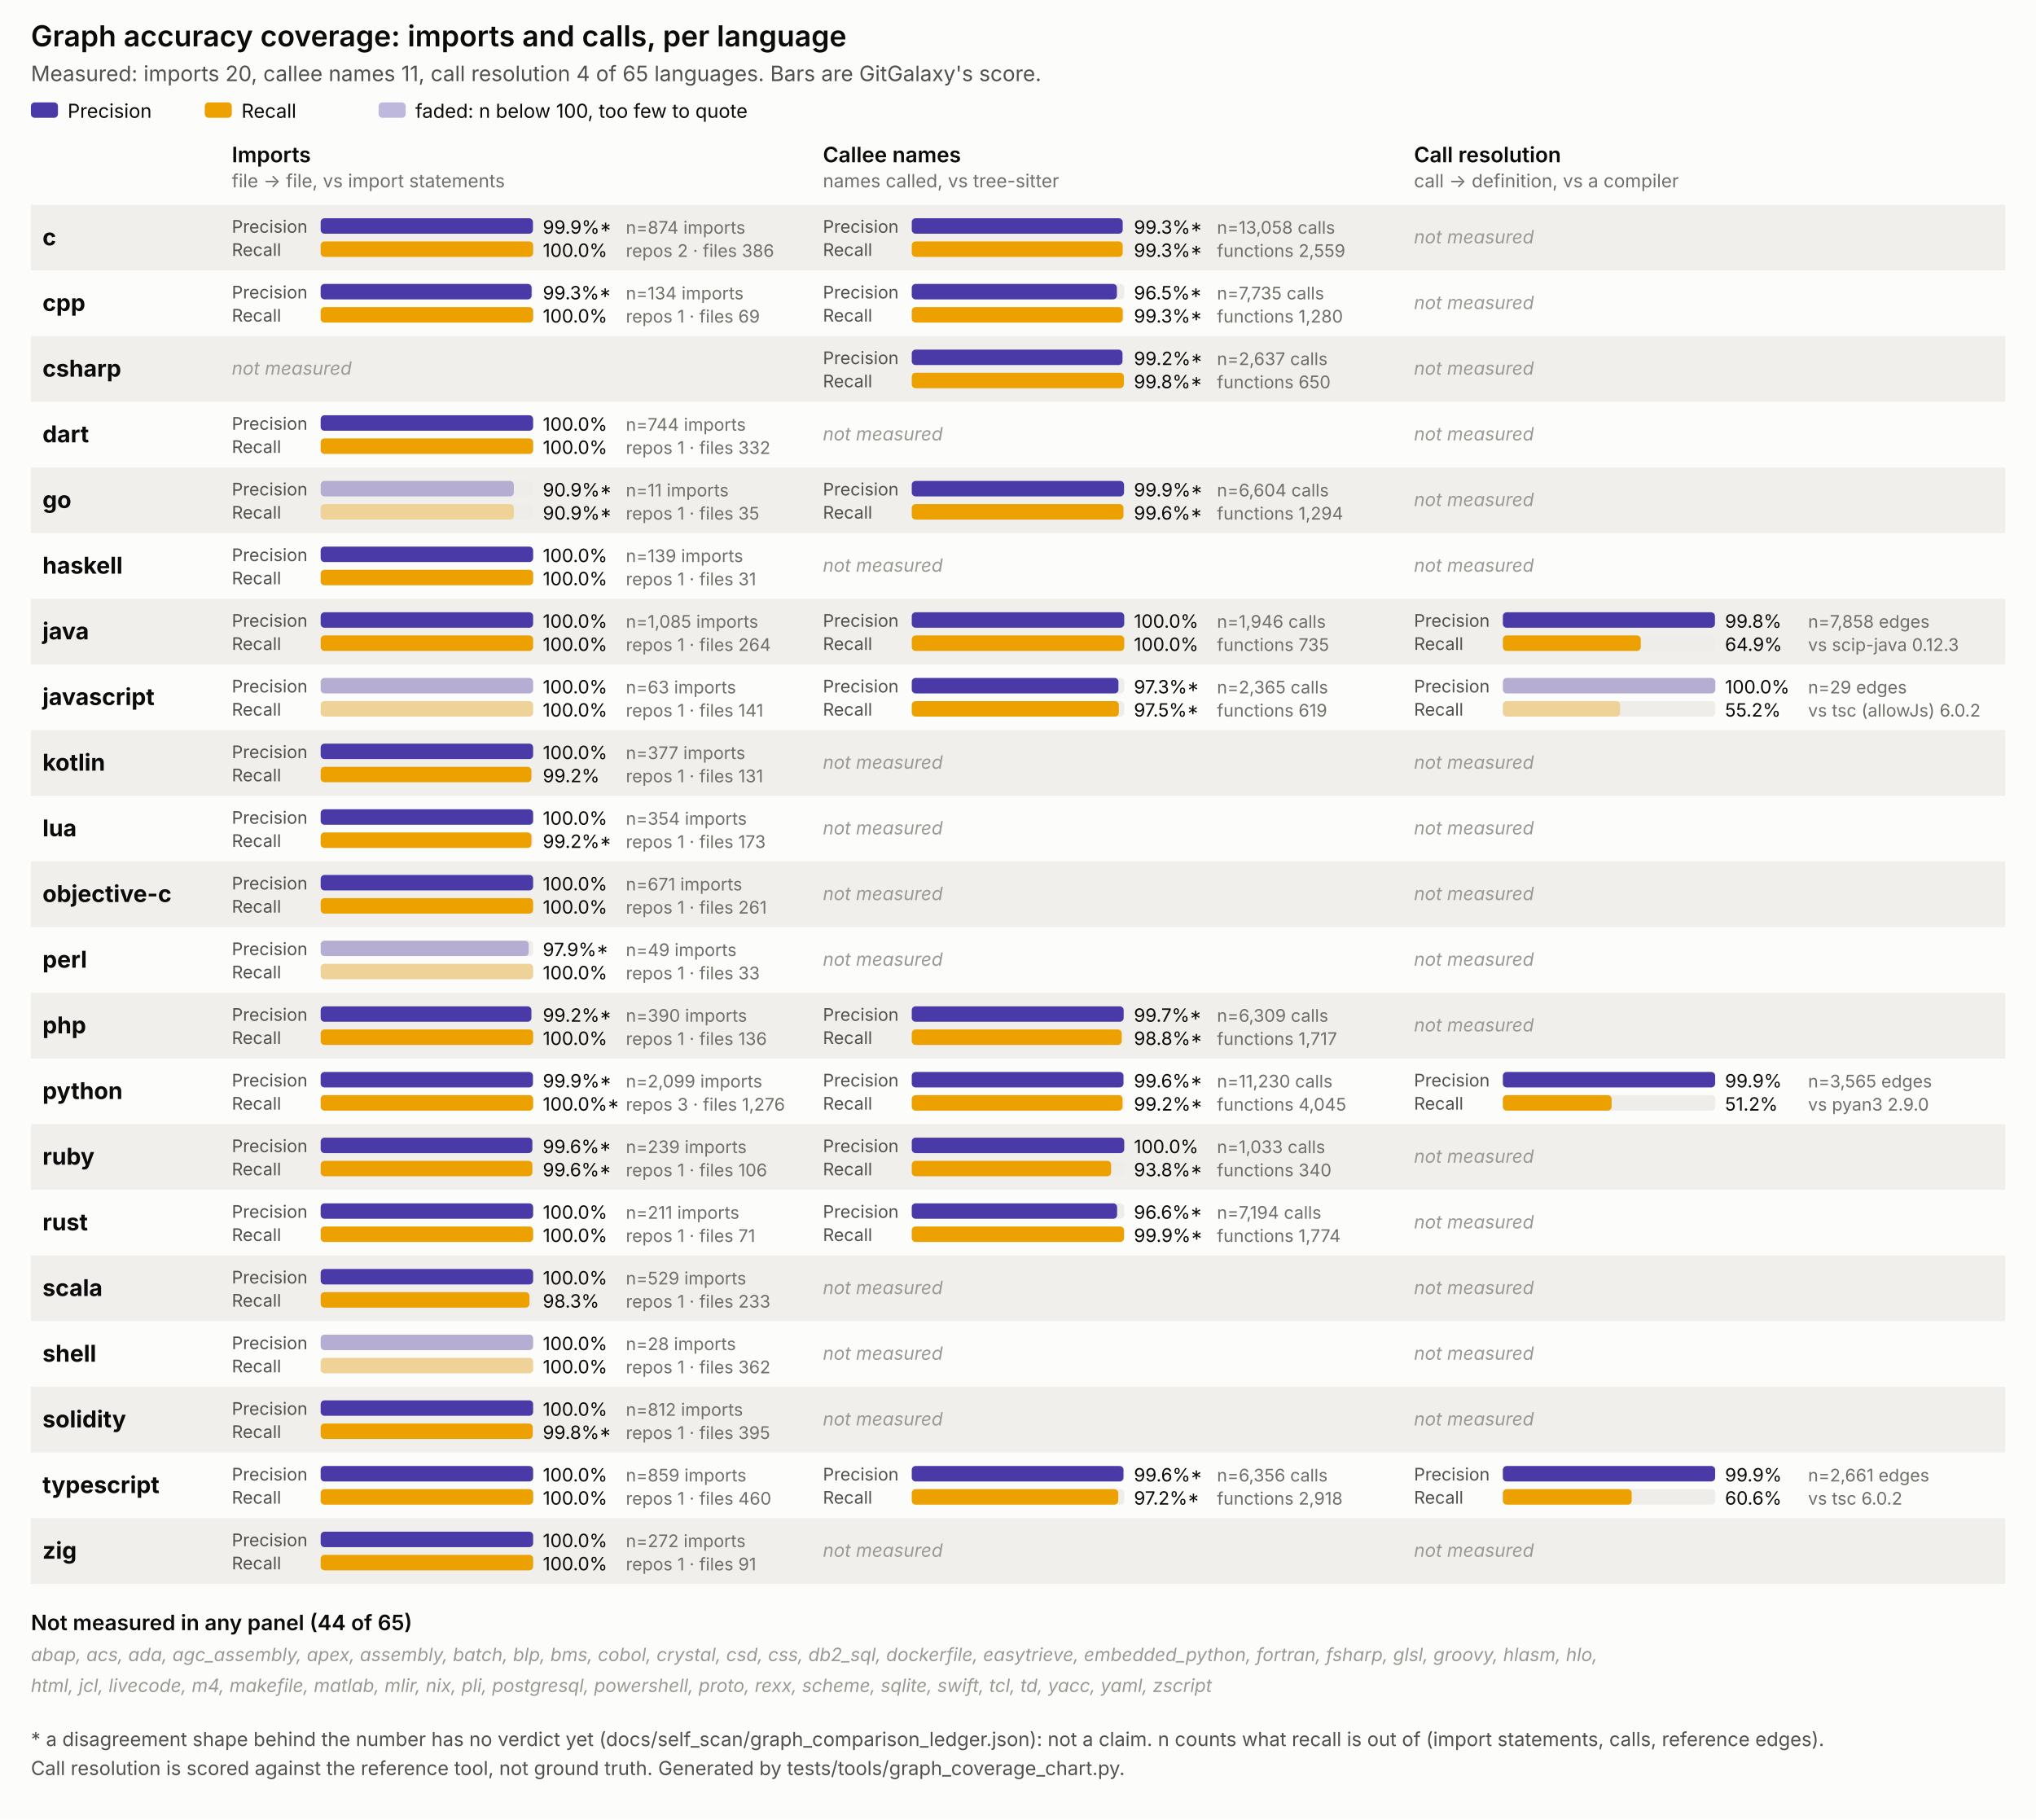
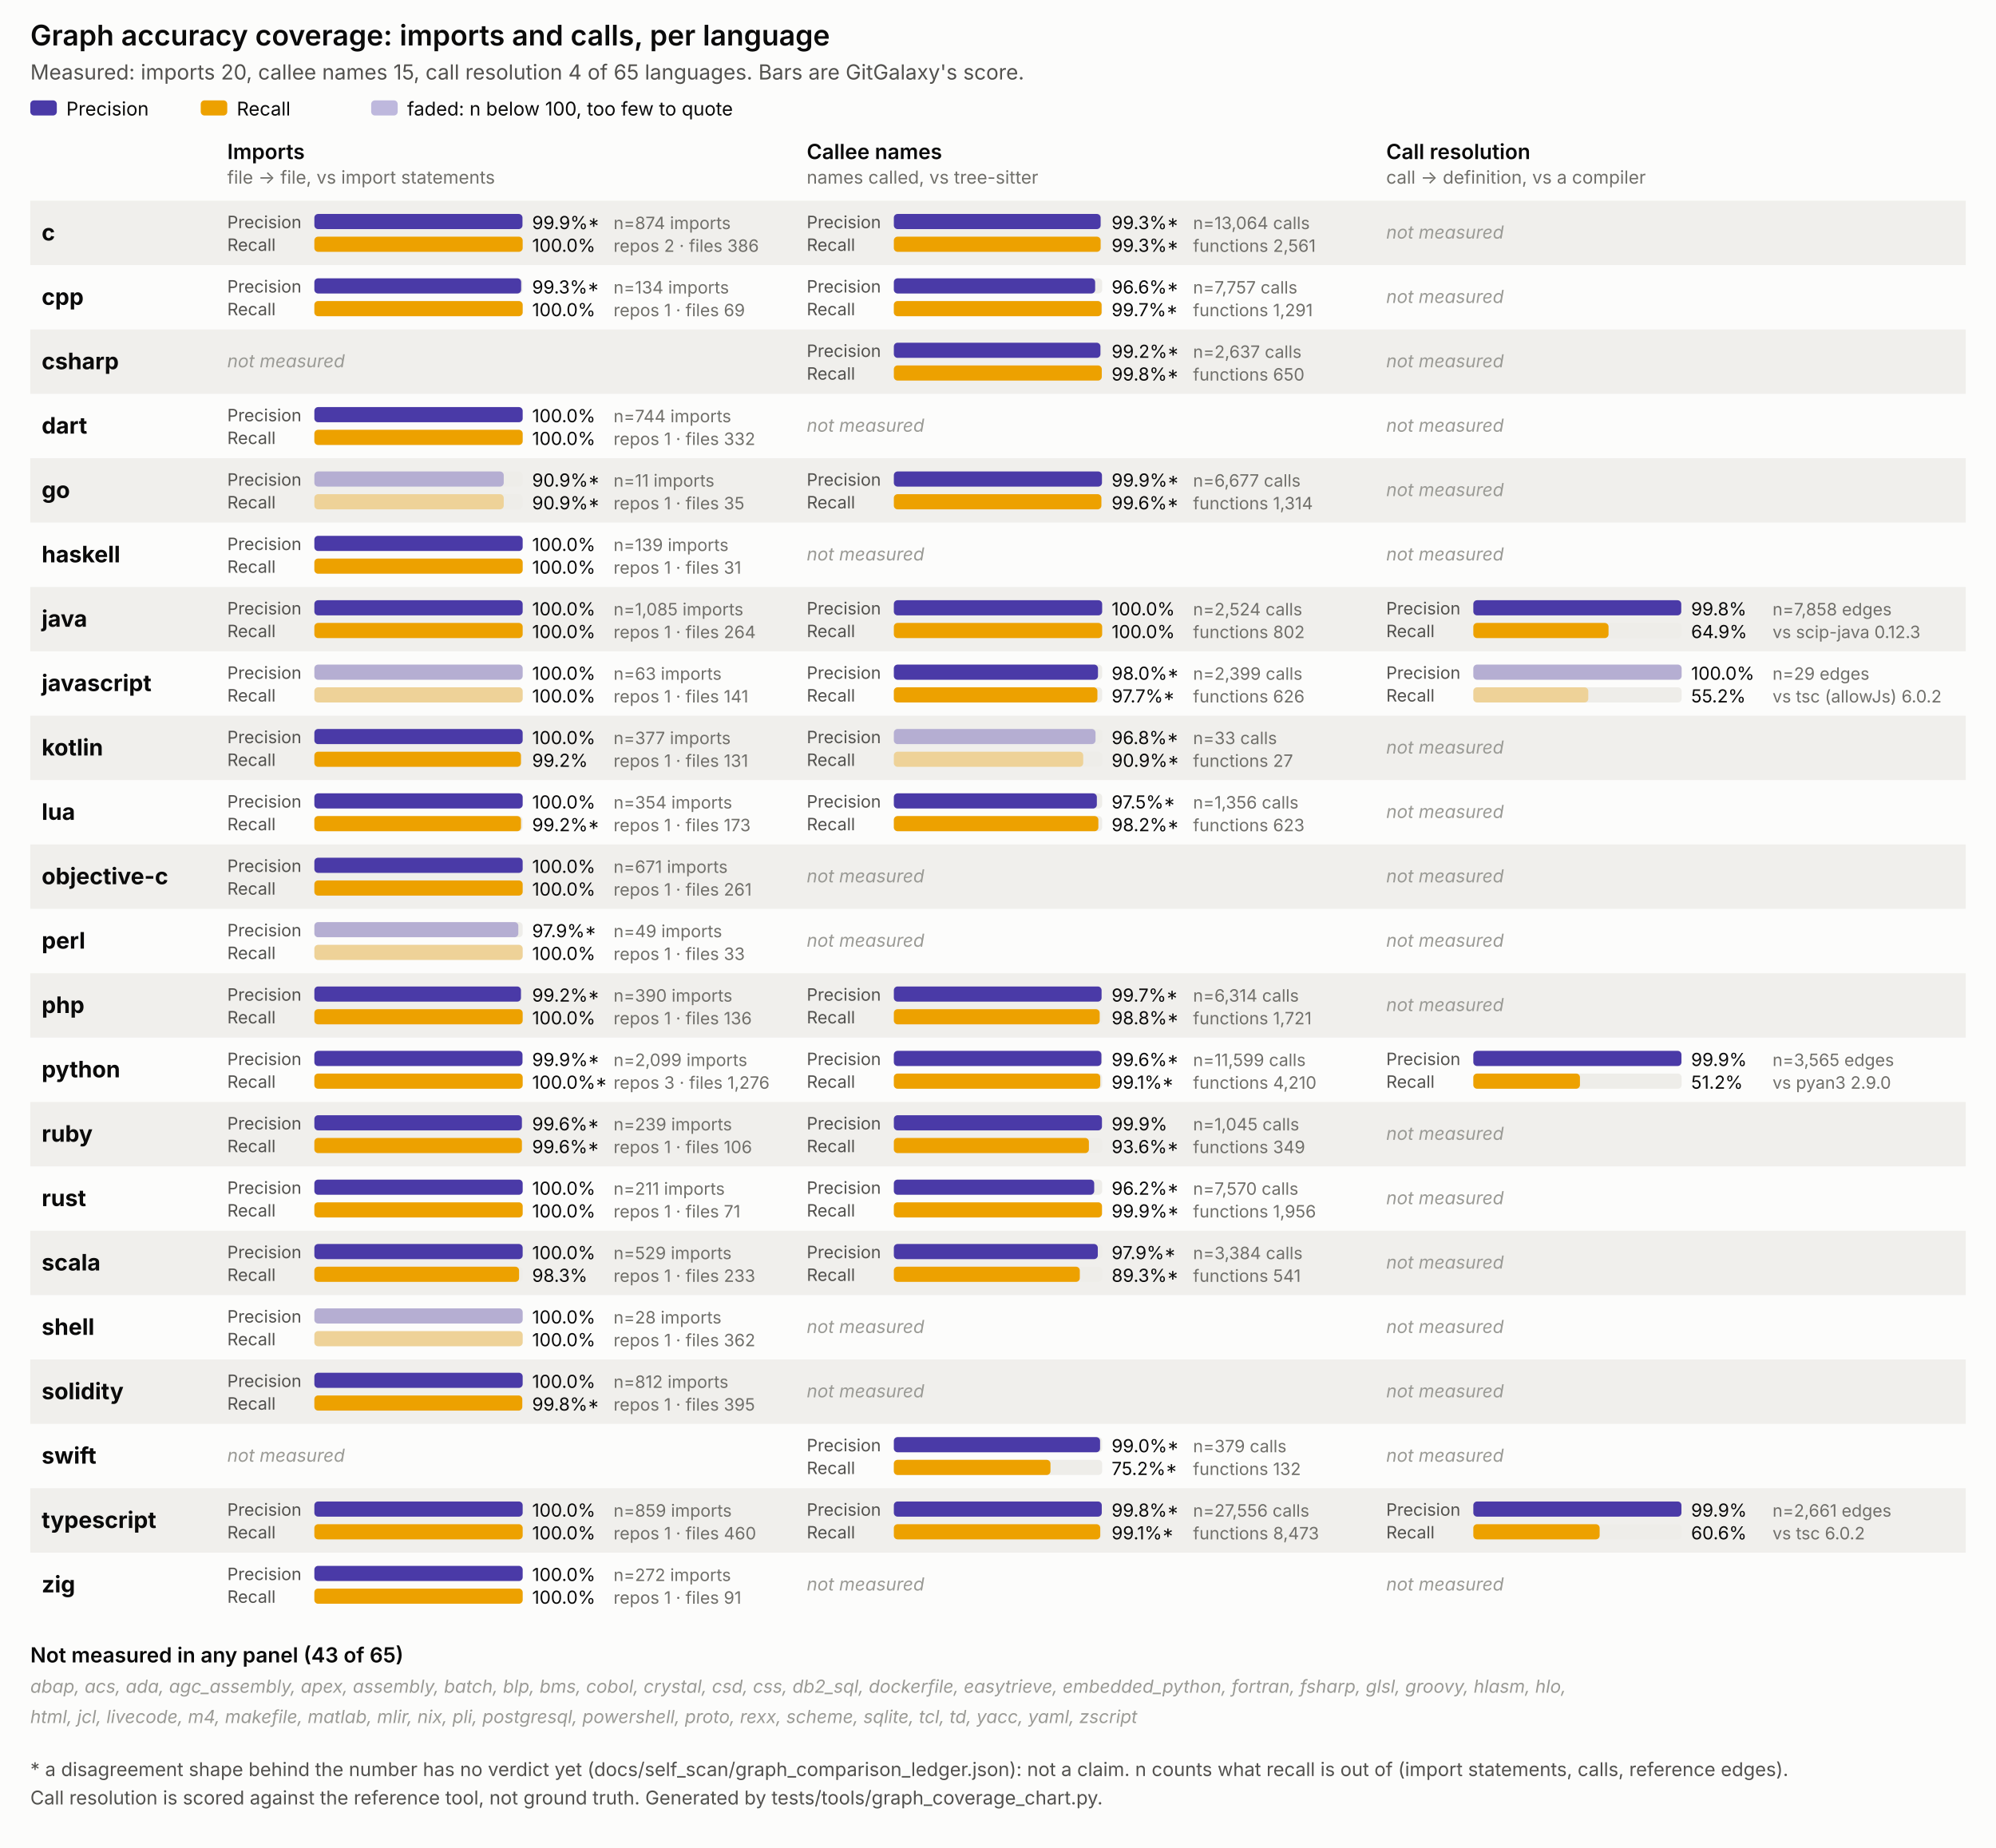
- <svg xmlns="http://www.w3.org/2000/svg" viewBox="0 0 1054 942" width="1054" height="942" font-family="system-ui, -apple-system, Segoe UI, sans-serif">
+ <svg xmlns="http://www.w3.org/2000/svg" viewBox="0 0 1054 976" width="1054" height="976" font-family="system-ui, -apple-system, Segoe UI, sans-serif">
  <style>
  .surface { fill: #fcfcfb; }
  .title { font-size: 15px; font-weight: 600; fill: #0b0b0b; }
  .subtitle { font-size: 11px; fill: #52514e; }
  .panel-title { font-size: 11px; font-weight: 600; fill: #0b0b0b; }
  .panel-sub { font-size: 9.5px; fill: #706f6a; }
  .lang { font-size: 12px; font-weight: 700; fill: #0b0b0b; }
  .pr { font-size: 9px; fill: #52514e; }
  .legend { font-size: 10px; fill: #0b0b0b; }
  .val { font-size: 9.5px; fill: #0b0b0b; }
  .n { font-size: 9px; fill: #706f6a; }
  .none { font-size: 9.5px; fill: #9a9a95; font-style: italic; }
  .note { font-size: 10px; fill: #52514e; }
  .stripe { fill: #f0efec; }
  .track { fill: #eeede9; }
</style>
-   <rect class="surface" x="0" y="0" width="1054" height="942" />
+   <rect class="surface" x="0" y="0" width="1054" height="976" />
  <text class="title" x="16" y="24">Graph accuracy coverage: imports and calls, per language</text>
-   <text class="subtitle" x="16" y="42">Measured: imports 20, callee names 11, call resolution 4 of 65 languages. Bars are GitGalaxy's score.</text>
+   <text class="subtitle" x="16" y="42">Measured: imports 20, callee names 15, call resolution 4 of 65 languages. Bars are GitGalaxy's score.</text>
  <rect x="16" y="53" width="14" height="8" rx="2" fill="#4a3aa7" />
  <text class="legend" x="35" y="61">Precision</text>
  <rect x="106" y="53" width="14" height="8" rx="2" fill="#eda100" />
  <text class="legend" x="125" y="61">Recall</text>
  <rect x="196" y="53" width="14" height="8" rx="2" fill="#4a3aa7" opacity="0.35" />
  <text class="legend" x="215" y="61">faded: n below 100, too few to quote</text>
  <text class="panel-title" x="120" y="84">Imports</text>
  <text class="panel-sub" x="120" y="97">file -&gt; file, vs import statements</text>
  <text class="panel-title" x="426" y="84">Callee names</text>
  <text class="panel-sub" x="426" y="97">names called, vs tree-sitter</text>
  <text class="panel-title" x="732" y="84">Call resolution</text>
  <text class="panel-sub" x="732" y="97">call -&gt; definition, vs a compiler</text>
  <rect class="stripe" x="16" y="106" width="1022" height="34" />
  <text class="lang" x="22" y="127.0">c</text>
  <g>
    <text class="pr" x="120" y="120.5">Precision</text>
    <rect class="track" x="166" y="113" width="110" height="8" rx="2" />
    <rect x="166" y="113" width="109.9" height="8" rx="2" fill="#4a3aa7" />
    <text class="val" x="281" y="121">99.9%*</text>
    <text class="pr" x="120" y="132.5">Recall</text>
    <rect class="track" x="166" y="125" width="110" height="8" rx="2" />
    <rect x="166" y="125" width="110.0" height="8" rx="2" fill="#eda100" />
    <text class="val" x="281" y="133">100.0%</text>
    <text class="n" x="324" y="121">n=874 imports</text>
    <text class="n" x="324" y="133">repos 2 · files 386</text>
  </g>
  <g>
    <text class="pr" x="426" y="120.5">Precision</text>
    <rect class="track" x="472" y="113" width="110" height="8" rx="2" />
    <rect x="472" y="113" width="109.2" height="8" rx="2" fill="#4a3aa7" />
    <text class="val" x="587" y="121">99.3%*</text>
    <text class="pr" x="426" y="132.5">Recall</text>
    <rect class="track" x="472" y="125" width="110" height="8" rx="2" />
    <rect x="472" y="125" width="109.2" height="8" rx="2" fill="#eda100" />
    <text class="val" x="587" y="133">99.3%*</text>
-     <text class="n" x="630" y="121">n=13,058 calls</text>
-     <text class="n" x="630" y="133">functions 2,559</text>
+     <text class="n" x="630" y="121">n=13,064 calls</text>
+     <text class="n" x="630" y="133">functions 2,561</text>
  </g>
  <text class="none" x="732" y="126.0">not measured</text>
  <text class="lang" x="22" y="161.0">cpp</text>
  <g>
    <text class="pr" x="120" y="154.5">Precision</text>
    <rect class="track" x="166" y="147" width="110" height="8" rx="2" />
    <rect x="166" y="147" width="109.2" height="8" rx="2" fill="#4a3aa7" />
    <text class="val" x="281" y="155">99.3%*</text>
    <text class="pr" x="120" y="166.5">Recall</text>
    <rect class="track" x="166" y="159" width="110" height="8" rx="2" />
    <rect x="166" y="159" width="110.0" height="8" rx="2" fill="#eda100" />
    <text class="val" x="281" y="167">100.0%</text>
    <text class="n" x="324" y="155">n=134 imports</text>
    <text class="n" x="324" y="167">repos 1 · files 69</text>
  </g>
  <g>
    <text class="pr" x="426" y="154.5">Precision</text>
    <rect class="track" x="472" y="147" width="110" height="8" rx="2" />
-     <rect x="472" y="147" width="106.2" height="8" rx="2" fill="#4a3aa7" />
-     <text class="val" x="587" y="155">96.5%*</text>
+     <rect x="472" y="147" width="106.3" height="8" rx="2" fill="#4a3aa7" />
+     <text class="val" x="587" y="155">96.6%*</text>
    <text class="pr" x="426" y="166.5">Recall</text>
    <rect class="track" x="472" y="159" width="110" height="8" rx="2" />
-     <rect x="472" y="159" width="109.2" height="8" rx="2" fill="#eda100" />
-     <text class="val" x="587" y="167">99.3%*</text>
-     <text class="n" x="630" y="155">n=7,735 calls</text>
-     <text class="n" x="630" y="167">functions 1,280</text>
+     <rect x="472" y="159" width="109.7" height="8" rx="2" fill="#eda100" />
+     <text class="val" x="587" y="167">99.7%*</text>
+     <text class="n" x="630" y="155">n=7,757 calls</text>
+     <text class="n" x="630" y="167">functions 1,291</text>
  </g>
  <text class="none" x="732" y="160.0">not measured</text>
  <rect class="stripe" x="16" y="174" width="1022" height="34" />
  <text class="lang" x="22" y="195.0">csharp</text>
  <text class="none" x="120" y="194.0">not measured</text>
  <g>
    <text class="pr" x="426" y="188.5">Precision</text>
    <rect class="track" x="472" y="181" width="110" height="8" rx="2" />
    <rect x="472" y="181" width="109.1" height="8" rx="2" fill="#4a3aa7" />
    <text class="val" x="587" y="189">99.2%*</text>
    <text class="pr" x="426" y="200.5">Recall</text>
    <rect class="track" x="472" y="193" width="110" height="8" rx="2" />
    <rect x="472" y="193" width="109.8" height="8" rx="2" fill="#eda100" />
    <text class="val" x="587" y="201">99.8%*</text>
    <text class="n" x="630" y="189">n=2,637 calls</text>
    <text class="n" x="630" y="201">functions 650</text>
  </g>
  <text class="none" x="732" y="194.0">not measured</text>
  <text class="lang" x="22" y="229.0">dart</text>
  <g>
    <text class="pr" x="120" y="222.5">Precision</text>
    <rect class="track" x="166" y="215" width="110" height="8" rx="2" />
    <rect x="166" y="215" width="110.0" height="8" rx="2" fill="#4a3aa7" />
    <text class="val" x="281" y="223">100.0%</text>
    <text class="pr" x="120" y="234.5">Recall</text>
    <rect class="track" x="166" y="227" width="110" height="8" rx="2" />
    <rect x="166" y="227" width="110.0" height="8" rx="2" fill="#eda100" />
    <text class="val" x="281" y="235">100.0%</text>
    <text class="n" x="324" y="223">n=744 imports</text>
    <text class="n" x="324" y="235">repos 1 · files 332</text>
  </g>
  <text class="none" x="426" y="228.0">not measured</text>
  <text class="none" x="732" y="228.0">not measured</text>
  <rect class="stripe" x="16" y="242" width="1022" height="34" />
  <text class="lang" x="22" y="263.0">go</text>
  <g>
    <text class="pr" x="120" y="256.5">Precision</text>
    <rect class="track" x="166" y="249" width="110" height="8" rx="2" />
    <rect x="166" y="249" width="100.0" height="8" rx="2" fill="#4a3aa7" opacity="0.35" />
    <text class="val" x="281" y="257">90.9%*</text>
    <text class="pr" x="120" y="268.5">Recall</text>
    <rect class="track" x="166" y="261" width="110" height="8" rx="2" />
    <rect x="166" y="261" width="100.0" height="8" rx="2" fill="#eda100" opacity="0.35" />
    <text class="val" x="281" y="269">90.9%*</text>
    <text class="n" x="324" y="257">n=11 imports</text>
    <text class="n" x="324" y="269">repos 1 · files 35</text>
  </g>
  <g>
    <text class="pr" x="426" y="256.5">Precision</text>
    <rect class="track" x="472" y="249" width="110" height="8" rx="2" />
    <rect x="472" y="249" width="109.9" height="8" rx="2" fill="#4a3aa7" />
    <text class="val" x="587" y="257">99.9%*</text>
    <text class="pr" x="426" y="268.5">Recall</text>
    <rect class="track" x="472" y="261" width="110" height="8" rx="2" />
    <rect x="472" y="261" width="109.6" height="8" rx="2" fill="#eda100" />
    <text class="val" x="587" y="269">99.6%*</text>
-     <text class="n" x="630" y="257">n=6,604 calls</text>
-     <text class="n" x="630" y="269">functions 1,294</text>
+     <text class="n" x="630" y="257">n=6,677 calls</text>
+     <text class="n" x="630" y="269">functions 1,314</text>
  </g>
  <text class="none" x="732" y="262.0">not measured</text>
  <text class="lang" x="22" y="297.0">haskell</text>
  <g>
    <text class="pr" x="120" y="290.5">Precision</text>
    <rect class="track" x="166" y="283" width="110" height="8" rx="2" />
    <rect x="166" y="283" width="110.0" height="8" rx="2" fill="#4a3aa7" />
    <text class="val" x="281" y="291">100.0%</text>
    <text class="pr" x="120" y="302.5">Recall</text>
    <rect class="track" x="166" y="295" width="110" height="8" rx="2" />
    <rect x="166" y="295" width="110.0" height="8" rx="2" fill="#eda100" />
    <text class="val" x="281" y="303">100.0%</text>
    <text class="n" x="324" y="291">n=139 imports</text>
    <text class="n" x="324" y="303">repos 1 · files 31</text>
  </g>
  <text class="none" x="426" y="296.0">not measured</text>
  <text class="none" x="732" y="296.0">not measured</text>
  <rect class="stripe" x="16" y="310" width="1022" height="34" />
  <text class="lang" x="22" y="331.0">java</text>
  <g>
    <text class="pr" x="120" y="324.5">Precision</text>
    <rect class="track" x="166" y="317" width="110" height="8" rx="2" />
    <rect x="166" y="317" width="110.0" height="8" rx="2" fill="#4a3aa7" />
    <text class="val" x="281" y="325">100.0%</text>
    <text class="pr" x="120" y="336.5">Recall</text>
    <rect class="track" x="166" y="329" width="110" height="8" rx="2" />
    <rect x="166" y="329" width="110.0" height="8" rx="2" fill="#eda100" />
    <text class="val" x="281" y="337">100.0%</text>
    <text class="n" x="324" y="325">n=1,085 imports</text>
    <text class="n" x="324" y="337">repos 1 · files 264</text>
  </g>
  <g>
    <text class="pr" x="426" y="324.5">Precision</text>
    <rect class="track" x="472" y="317" width="110" height="8" rx="2" />
    <rect x="472" y="317" width="110.0" height="8" rx="2" fill="#4a3aa7" />
    <text class="val" x="587" y="325">100.0%</text>
    <text class="pr" x="426" y="336.5">Recall</text>
    <rect class="track" x="472" y="329" width="110" height="8" rx="2" />
    <rect x="472" y="329" width="110.0" height="8" rx="2" fill="#eda100" />
    <text class="val" x="587" y="337">100.0%</text>
-     <text class="n" x="630" y="325">n=1,946 calls</text>
-     <text class="n" x="630" y="337">functions 735</text>
+     <text class="n" x="630" y="325">n=2,524 calls</text>
+     <text class="n" x="630" y="337">functions 802</text>
  </g>
  <g>
    <text class="pr" x="732" y="324.5">Precision</text>
    <rect class="track" x="778" y="317" width="110" height="8" rx="2" />
    <rect x="778" y="317" width="109.8" height="8" rx="2" fill="#4a3aa7" />
    <text class="val" x="893" y="325">99.8%</text>
    <text class="pr" x="732" y="336.5">Recall</text>
    <rect class="track" x="778" y="329" width="110" height="8" rx="2" />
    <rect x="778" y="329" width="71.4" height="8" rx="2" fill="#eda100" />
    <text class="val" x="893" y="337">64.9%</text>
    <text class="n" x="936" y="325">n=7,858 edges</text>
    <text class="n" x="936" y="337">vs scip-java 0.12.3</text>
  </g>
  <text class="lang" x="22" y="365.0">javascript</text>
  <g>
    <text class="pr" x="120" y="358.5">Precision</text>
    <rect class="track" x="166" y="351" width="110" height="8" rx="2" />
    <rect x="166" y="351" width="110.0" height="8" rx="2" fill="#4a3aa7" opacity="0.35" />
    <text class="val" x="281" y="359">100.0%</text>
    <text class="pr" x="120" y="370.5">Recall</text>
    <rect class="track" x="166" y="363" width="110" height="8" rx="2" />
    <rect x="166" y="363" width="110.0" height="8" rx="2" fill="#eda100" opacity="0.35" />
    <text class="val" x="281" y="371">100.0%</text>
    <text class="n" x="324" y="359">n=63 imports</text>
    <text class="n" x="324" y="371">repos 1 · files 141</text>
  </g>
  <g>
    <text class="pr" x="426" y="358.5">Precision</text>
    <rect class="track" x="472" y="351" width="110" height="8" rx="2" />
-     <rect x="472" y="351" width="107.0" height="8" rx="2" fill="#4a3aa7" />
-     <text class="val" x="587" y="359">97.3%*</text>
+     <rect x="472" y="351" width="107.8" height="8" rx="2" fill="#4a3aa7" />
+     <text class="val" x="587" y="359">98.0%*</text>
    <text class="pr" x="426" y="370.5">Recall</text>
    <rect class="track" x="472" y="363" width="110" height="8" rx="2" />
-     <rect x="472" y="363" width="107.2" height="8" rx="2" fill="#eda100" />
-     <text class="val" x="587" y="371">97.5%*</text>
-     <text class="n" x="630" y="359">n=2,365 calls</text>
-     <text class="n" x="630" y="371">functions 619</text>
+     <rect x="472" y="363" width="107.5" height="8" rx="2" fill="#eda100" />
+     <text class="val" x="587" y="371">97.7%*</text>
+     <text class="n" x="630" y="359">n=2,399 calls</text>
+     <text class="n" x="630" y="371">functions 626</text>
  </g>
  <g>
    <text class="pr" x="732" y="358.5">Precision</text>
    <rect class="track" x="778" y="351" width="110" height="8" rx="2" />
    <rect x="778" y="351" width="110.0" height="8" rx="2" fill="#4a3aa7" opacity="0.35" />
    <text class="val" x="893" y="359">100.0%</text>
    <text class="pr" x="732" y="370.5">Recall</text>
    <rect class="track" x="778" y="363" width="110" height="8" rx="2" />
    <rect x="778" y="363" width="60.7" height="8" rx="2" fill="#eda100" opacity="0.35" />
    <text class="val" x="893" y="371">55.2%</text>
    <text class="n" x="936" y="359">n=29 edges</text>
    <text class="n" x="936" y="371">vs tsc (allowJs) 6.0.2</text>
  </g>
  <rect class="stripe" x="16" y="378" width="1022" height="34" />
  <text class="lang" x="22" y="399.0">kotlin</text>
  <g>
    <text class="pr" x="120" y="392.5">Precision</text>
    <rect class="track" x="166" y="385" width="110" height="8" rx="2" />
    <rect x="166" y="385" width="110.0" height="8" rx="2" fill="#4a3aa7" />
    <text class="val" x="281" y="393">100.0%</text>
    <text class="pr" x="120" y="404.5">Recall</text>
    <rect class="track" x="166" y="397" width="110" height="8" rx="2" />
    <rect x="166" y="397" width="109.1" height="8" rx="2" fill="#eda100" />
    <text class="val" x="281" y="405">99.2%</text>
    <text class="n" x="324" y="393">n=377 imports</text>
    <text class="n" x="324" y="405">repos 1 · files 131</text>
  </g>
-   <text class="none" x="426" y="398.0">not measured</text>
+   <g>
+     <text class="pr" x="426" y="392.5">Precision</text>
+     <rect class="track" x="472" y="385" width="110" height="8" rx="2" />
+     <rect x="472" y="385" width="106.5" height="8" rx="2" fill="#4a3aa7" opacity="0.35" />
+     <text class="val" x="587" y="393">96.8%*</text>
+     <text class="pr" x="426" y="404.5">Recall</text>
+     <rect class="track" x="472" y="397" width="110" height="8" rx="2" />
+     <rect x="472" y="397" width="100.0" height="8" rx="2" fill="#eda100" opacity="0.35" />
+     <text class="val" x="587" y="405">90.9%*</text>
+     <text class="n" x="630" y="393">n=33 calls</text>
+     <text class="n" x="630" y="405">functions 27</text>
+   </g>
  <text class="none" x="732" y="398.0">not measured</text>
  <text class="lang" x="22" y="433.0">lua</text>
  <g>
    <text class="pr" x="120" y="426.5">Precision</text>
    <rect class="track" x="166" y="419" width="110" height="8" rx="2" />
    <rect x="166" y="419" width="110.0" height="8" rx="2" fill="#4a3aa7" />
    <text class="val" x="281" y="427">100.0%</text>
    <text class="pr" x="120" y="438.5">Recall</text>
    <rect class="track" x="166" y="431" width="110" height="8" rx="2" />
    <rect x="166" y="431" width="109.1" height="8" rx="2" fill="#eda100" />
    <text class="val" x="281" y="439">99.2%*</text>
    <text class="n" x="324" y="427">n=354 imports</text>
    <text class="n" x="324" y="439">repos 1 · files 173</text>
  </g>
-   <text class="none" x="426" y="432.0">not measured</text>
+   <g>
+     <text class="pr" x="426" y="426.5">Precision</text>
+     <rect class="track" x="472" y="419" width="110" height="8" rx="2" />
+     <rect x="472" y="419" width="107.2" height="8" rx="2" fill="#4a3aa7" />
+     <text class="val" x="587" y="427">97.5%*</text>
+     <text class="pr" x="426" y="438.5">Recall</text>
+     <rect class="track" x="472" y="431" width="110" height="8" rx="2" />
+     <rect x="472" y="431" width="108.0" height="8" rx="2" fill="#eda100" />
+     <text class="val" x="587" y="439">98.2%*</text>
+     <text class="n" x="630" y="427">n=1,356 calls</text>
+     <text class="n" x="630" y="439">functions 623</text>
+   </g>
  <text class="none" x="732" y="432.0">not measured</text>
  <rect class="stripe" x="16" y="446" width="1022" height="34" />
  <text class="lang" x="22" y="467.0">objective-c</text>
  <g>
    <text class="pr" x="120" y="460.5">Precision</text>
    <rect class="track" x="166" y="453" width="110" height="8" rx="2" />
    <rect x="166" y="453" width="110.0" height="8" rx="2" fill="#4a3aa7" />
    <text class="val" x="281" y="461">100.0%</text>
    <text class="pr" x="120" y="472.5">Recall</text>
    <rect class="track" x="166" y="465" width="110" height="8" rx="2" />
    <rect x="166" y="465" width="110.0" height="8" rx="2" fill="#eda100" />
    <text class="val" x="281" y="473">100.0%</text>
    <text class="n" x="324" y="461">n=671 imports</text>
    <text class="n" x="324" y="473">repos 1 · files 261</text>
  </g>
  <text class="none" x="426" y="466.0">not measured</text>
  <text class="none" x="732" y="466.0">not measured</text>
  <text class="lang" x="22" y="501.0">perl</text>
  <g>
    <text class="pr" x="120" y="494.5">Precision</text>
    <rect class="track" x="166" y="487" width="110" height="8" rx="2" />
    <rect x="166" y="487" width="107.7" height="8" rx="2" fill="#4a3aa7" opacity="0.35" />
    <text class="val" x="281" y="495">97.9%*</text>
    <text class="pr" x="120" y="506.5">Recall</text>
    <rect class="track" x="166" y="499" width="110" height="8" rx="2" />
    <rect x="166" y="499" width="110.0" height="8" rx="2" fill="#eda100" opacity="0.35" />
    <text class="val" x="281" y="507">100.0%</text>
    <text class="n" x="324" y="495">n=49 imports</text>
    <text class="n" x="324" y="507">repos 1 · files 33</text>
  </g>
  <text class="none" x="426" y="500.0">not measured</text>
  <text class="none" x="732" y="500.0">not measured</text>
  <rect class="stripe" x="16" y="514" width="1022" height="34" />
  <text class="lang" x="22" y="535.0">php</text>
  <g>
    <text class="pr" x="120" y="528.5">Precision</text>
    <rect class="track" x="166" y="521" width="110" height="8" rx="2" />
    <rect x="166" y="521" width="109.1" height="8" rx="2" fill="#4a3aa7" />
    <text class="val" x="281" y="529">99.2%*</text>
    <text class="pr" x="120" y="540.5">Recall</text>
    <rect class="track" x="166" y="533" width="110" height="8" rx="2" />
    <rect x="166" y="533" width="110.0" height="8" rx="2" fill="#eda100" />
    <text class="val" x="281" y="541">100.0%</text>
    <text class="n" x="324" y="529">n=390 imports</text>
    <text class="n" x="324" y="541">repos 1 · files 136</text>
  </g>
  <g>
    <text class="pr" x="426" y="528.5">Precision</text>
    <rect class="track" x="472" y="521" width="110" height="8" rx="2" />
    <rect x="472" y="521" width="109.7" height="8" rx="2" fill="#4a3aa7" />
    <text class="val" x="587" y="529">99.7%*</text>
    <text class="pr" x="426" y="540.5">Recall</text>
    <rect class="track" x="472" y="533" width="110" height="8" rx="2" />
    <rect x="472" y="533" width="108.7" height="8" rx="2" fill="#eda100" />
    <text class="val" x="587" y="541">98.8%*</text>
-     <text class="n" x="630" y="529">n=6,309 calls</text>
-     <text class="n" x="630" y="541">functions 1,717</text>
+     <text class="n" x="630" y="529">n=6,314 calls</text>
+     <text class="n" x="630" y="541">functions 1,721</text>
  </g>
  <text class="none" x="732" y="534.0">not measured</text>
  <text class="lang" x="22" y="569.0">python</text>
  <g>
    <text class="pr" x="120" y="562.5">Precision</text>
    <rect class="track" x="166" y="555" width="110" height="8" rx="2" />
    <rect x="166" y="555" width="109.9" height="8" rx="2" fill="#4a3aa7" />
    <text class="val" x="281" y="563">99.9%*</text>
    <text class="pr" x="120" y="574.5">Recall</text>
    <rect class="track" x="166" y="567" width="110" height="8" rx="2" />
    <rect x="166" y="567" width="110.0" height="8" rx="2" fill="#eda100" />
    <text class="val" x="281" y="575">100.0%*</text>
    <text class="n" x="324" y="563">n=2,099 imports</text>
    <text class="n" x="324" y="575">repos 3 · files 1,276</text>
  </g>
  <g>
    <text class="pr" x="426" y="562.5">Precision</text>
    <rect class="track" x="472" y="555" width="110" height="8" rx="2" />
    <rect x="472" y="555" width="109.6" height="8" rx="2" fill="#4a3aa7" />
    <text class="val" x="587" y="563">99.6%*</text>
    <text class="pr" x="426" y="574.5">Recall</text>
    <rect class="track" x="472" y="567" width="110" height="8" rx="2" />
-     <rect x="472" y="567" width="109.1" height="8" rx="2" fill="#eda100" />
-     <text class="val" x="587" y="575">99.2%*</text>
-     <text class="n" x="630" y="563">n=11,230 calls</text>
-     <text class="n" x="630" y="575">functions 4,045</text>
+     <rect x="472" y="567" width="109.0" height="8" rx="2" fill="#eda100" />
+     <text class="val" x="587" y="575">99.1%*</text>
+     <text class="n" x="630" y="563">n=11,599 calls</text>
+     <text class="n" x="630" y="575">functions 4,210</text>
  </g>
  <g>
    <text class="pr" x="732" y="562.5">Precision</text>
    <rect class="track" x="778" y="555" width="110" height="8" rx="2" />
    <rect x="778" y="555" width="109.9" height="8" rx="2" fill="#4a3aa7" />
    <text class="val" x="893" y="563">99.9%</text>
    <text class="pr" x="732" y="574.5">Recall</text>
    <rect class="track" x="778" y="567" width="110" height="8" rx="2" />
    <rect x="778" y="567" width="56.3" height="8" rx="2" fill="#eda100" />
    <text class="val" x="893" y="575">51.2%</text>
    <text class="n" x="936" y="563">n=3,565 edges</text>
    <text class="n" x="936" y="575">vs pyan3 2.9.0</text>
  </g>
  <rect class="stripe" x="16" y="582" width="1022" height="34" />
  <text class="lang" x="22" y="603.0">ruby</text>
  <g>
    <text class="pr" x="120" y="596.5">Precision</text>
    <rect class="track" x="166" y="589" width="110" height="8" rx="2" />
    <rect x="166" y="589" width="109.6" height="8" rx="2" fill="#4a3aa7" />
    <text class="val" x="281" y="597">99.6%*</text>
    <text class="pr" x="120" y="608.5">Recall</text>
    <rect class="track" x="166" y="601" width="110" height="8" rx="2" />
    <rect x="166" y="601" width="109.6" height="8" rx="2" fill="#eda100" />
    <text class="val" x="281" y="609">99.6%*</text>
    <text class="n" x="324" y="597">n=239 imports</text>
    <text class="n" x="324" y="609">repos 1 · files 106</text>
  </g>
  <g>
    <text class="pr" x="426" y="596.5">Precision</text>
    <rect class="track" x="472" y="589" width="110" height="8" rx="2" />
-     <rect x="472" y="589" width="110.0" height="8" rx="2" fill="#4a3aa7" />
-     <text class="val" x="587" y="597">100.0%</text>
+     <rect x="472" y="589" width="109.9" height="8" rx="2" fill="#4a3aa7" />
+     <text class="val" x="587" y="597">99.9%</text>
    <text class="pr" x="426" y="608.5">Recall</text>
    <rect class="track" x="472" y="601" width="110" height="8" rx="2" />
-     <rect x="472" y="601" width="103.2" height="8" rx="2" fill="#eda100" />
-     <text class="val" x="587" y="609">93.8%*</text>
-     <text class="n" x="630" y="597">n=1,033 calls</text>
-     <text class="n" x="630" y="609">functions 340</text>
+     <rect x="472" y="601" width="103.0" height="8" rx="2" fill="#eda100" />
+     <text class="val" x="587" y="609">93.6%*</text>
+     <text class="n" x="630" y="597">n=1,045 calls</text>
+     <text class="n" x="630" y="609">functions 349</text>
  </g>
  <text class="none" x="732" y="602.0">not measured</text>
  <text class="lang" x="22" y="637.0">rust</text>
  <g>
    <text class="pr" x="120" y="630.5">Precision</text>
    <rect class="track" x="166" y="623" width="110" height="8" rx="2" />
    <rect x="166" y="623" width="110.0" height="8" rx="2" fill="#4a3aa7" />
    <text class="val" x="281" y="631">100.0%</text>
    <text class="pr" x="120" y="642.5">Recall</text>
    <rect class="track" x="166" y="635" width="110" height="8" rx="2" />
    <rect x="166" y="635" width="110.0" height="8" rx="2" fill="#eda100" />
    <text class="val" x="281" y="643">100.0%</text>
    <text class="n" x="324" y="631">n=211 imports</text>
    <text class="n" x="324" y="643">repos 1 · files 71</text>
  </g>
  <g>
    <text class="pr" x="426" y="630.5">Precision</text>
    <rect class="track" x="472" y="623" width="110" height="8" rx="2" />
-     <rect x="472" y="623" width="106.3" height="8" rx="2" fill="#4a3aa7" />
-     <text class="val" x="587" y="631">96.6%*</text>
+     <rect x="472" y="623" width="105.8" height="8" rx="2" fill="#4a3aa7" />
+     <text class="val" x="587" y="631">96.2%*</text>
    <text class="pr" x="426" y="642.5">Recall</text>
    <rect class="track" x="472" y="635" width="110" height="8" rx="2" />
    <rect x="472" y="635" width="109.9" height="8" rx="2" fill="#eda100" />
    <text class="val" x="587" y="643">99.9%*</text>
-     <text class="n" x="630" y="631">n=7,194 calls</text>
-     <text class="n" x="630" y="643">functions 1,774</text>
+     <text class="n" x="630" y="631">n=7,570 calls</text>
+     <text class="n" x="630" y="643">functions 1,956</text>
  </g>
  <text class="none" x="732" y="636.0">not measured</text>
  <rect class="stripe" x="16" y="650" width="1022" height="34" />
  <text class="lang" x="22" y="671.0">scala</text>
  <g>
    <text class="pr" x="120" y="664.5">Precision</text>
    <rect class="track" x="166" y="657" width="110" height="8" rx="2" />
    <rect x="166" y="657" width="110.0" height="8" rx="2" fill="#4a3aa7" />
    <text class="val" x="281" y="665">100.0%</text>
    <text class="pr" x="120" y="676.5">Recall</text>
    <rect class="track" x="166" y="669" width="110" height="8" rx="2" />
    <rect x="166" y="669" width="108.1" height="8" rx="2" fill="#eda100" />
    <text class="val" x="281" y="677">98.3%</text>
    <text class="n" x="324" y="665">n=529 imports</text>
    <text class="n" x="324" y="677">repos 1 · files 233</text>
  </g>
-   <text class="none" x="426" y="670.0">not measured</text>
+   <g>
+     <text class="pr" x="426" y="664.5">Precision</text>
+     <rect class="track" x="472" y="657" width="110" height="8" rx="2" />
+     <rect x="472" y="657" width="107.7" height="8" rx="2" fill="#4a3aa7" />
+     <text class="val" x="587" y="665">97.9%*</text>
+     <text class="pr" x="426" y="676.5">Recall</text>
+     <rect class="track" x="472" y="669" width="110" height="8" rx="2" />
+     <rect x="472" y="669" width="98.2" height="8" rx="2" fill="#eda100" />
+     <text class="val" x="587" y="677">89.3%*</text>
+     <text class="n" x="630" y="665">n=3,384 calls</text>
+     <text class="n" x="630" y="677">functions 541</text>
+   </g>
  <text class="none" x="732" y="670.0">not measured</text>
  <text class="lang" x="22" y="705.0">shell</text>
  <g>
    <text class="pr" x="120" y="698.5">Precision</text>
    <rect class="track" x="166" y="691" width="110" height="8" rx="2" />
    <rect x="166" y="691" width="110.0" height="8" rx="2" fill="#4a3aa7" opacity="0.35" />
    <text class="val" x="281" y="699">100.0%</text>
    <text class="pr" x="120" y="710.5">Recall</text>
    <rect class="track" x="166" y="703" width="110" height="8" rx="2" />
    <rect x="166" y="703" width="110.0" height="8" rx="2" fill="#eda100" opacity="0.35" />
    <text class="val" x="281" y="711">100.0%</text>
    <text class="n" x="324" y="699">n=28 imports</text>
    <text class="n" x="324" y="711">repos 1 · files 362</text>
  </g>
  <text class="none" x="426" y="704.0">not measured</text>
  <text class="none" x="732" y="704.0">not measured</text>
  <rect class="stripe" x="16" y="718" width="1022" height="34" />
  <text class="lang" x="22" y="739.0">solidity</text>
  <g>
    <text class="pr" x="120" y="732.5">Precision</text>
    <rect class="track" x="166" y="725" width="110" height="8" rx="2" />
    <rect x="166" y="725" width="110.0" height="8" rx="2" fill="#4a3aa7" />
    <text class="val" x="281" y="733">100.0%</text>
    <text class="pr" x="120" y="744.5">Recall</text>
    <rect class="track" x="166" y="737" width="110" height="8" rx="2" />
    <rect x="166" y="737" width="109.8" height="8" rx="2" fill="#eda100" />
    <text class="val" x="281" y="745">99.8%*</text>
    <text class="n" x="324" y="733">n=812 imports</text>
    <text class="n" x="324" y="745">repos 1 · files 395</text>
  </g>
  <text class="none" x="426" y="738.0">not measured</text>
  <text class="none" x="732" y="738.0">not measured</text>
-   <text class="lang" x="22" y="773.0">typescript</text>
-   <g>
-     <text class="pr" x="120" y="766.5">Precision</text>
-     <rect class="track" x="166" y="759" width="110" height="8" rx="2" />
-     <rect x="166" y="759" width="110.0" height="8" rx="2" fill="#4a3aa7" />
-     <text class="val" x="281" y="767">100.0%</text>
-     <text class="pr" x="120" y="778.5">Recall</text>
-     <rect class="track" x="166" y="771" width="110" height="8" rx="2" />
-     <rect x="166" y="771" width="110.0" height="8" rx="2" fill="#eda100" />
-     <text class="val" x="281" y="779">100.0%</text>
-     <text class="n" x="324" y="767">n=859 imports</text>
-     <text class="n" x="324" y="779">repos 1 · files 460</text>
-   </g>
+   <text class="lang" x="22" y="773.0">swift</text>
+   <text class="none" x="120" y="772.0">not measured</text>
  <g>
    <text class="pr" x="426" y="766.5">Precision</text>
    <rect class="track" x="472" y="759" width="110" height="8" rx="2" />
-     <rect x="472" y="759" width="109.6" height="8" rx="2" fill="#4a3aa7" />
-     <text class="val" x="587" y="767">99.6%*</text>
+     <rect x="472" y="759" width="108.9" height="8" rx="2" fill="#4a3aa7" />
+     <text class="val" x="587" y="767">99.0%*</text>
    <text class="pr" x="426" y="778.5">Recall</text>
    <rect class="track" x="472" y="771" width="110" height="8" rx="2" />
-     <rect x="472" y="771" width="106.9" height="8" rx="2" fill="#eda100" />
-     <text class="val" x="587" y="779">97.2%*</text>
-     <text class="n" x="630" y="767">n=6,356 calls</text>
-     <text class="n" x="630" y="779">functions 2,918</text>
-   </g>
-   <g>
-     <text class="pr" x="732" y="766.5">Precision</text>
-     <rect class="track" x="778" y="759" width="110" height="8" rx="2" />
-     <rect x="778" y="759" width="109.9" height="8" rx="2" fill="#4a3aa7" />
-     <text class="val" x="893" y="767">99.9%</text>
-     <text class="pr" x="732" y="778.5">Recall</text>
-     <rect class="track" x="778" y="771" width="110" height="8" rx="2" />
-     <rect x="778" y="771" width="66.7" height="8" rx="2" fill="#eda100" />
-     <text class="val" x="893" y="779">60.6%</text>
-     <text class="n" x="936" y="767">n=2,661 edges</text>
-     <text class="n" x="936" y="779">vs tsc 6.0.2</text>
-   </g>
+     <rect x="472" y="771" width="82.7" height="8" rx="2" fill="#eda100" />
+     <text class="val" x="587" y="779">75.2%*</text>
+     <text class="n" x="630" y="767">n=379 calls</text>
+     <text class="n" x="630" y="779">functions 132</text>
+   </g>
+   <text class="none" x="732" y="772.0">not measured</text>
  <rect class="stripe" x="16" y="786" width="1022" height="34" />
-   <text class="lang" x="22" y="807.0">zig</text>
+   <text class="lang" x="22" y="807.0">typescript</text>
  <g>
    <text class="pr" x="120" y="800.5">Precision</text>
    <rect class="track" x="166" y="793" width="110" height="8" rx="2" />
    <rect x="166" y="793" width="110.0" height="8" rx="2" fill="#4a3aa7" />
    <text class="val" x="281" y="801">100.0%</text>
    <text class="pr" x="120" y="812.5">Recall</text>
    <rect class="track" x="166" y="805" width="110" height="8" rx="2" />
    <rect x="166" y="805" width="110.0" height="8" rx="2" fill="#eda100" />
    <text class="val" x="281" y="813">100.0%</text>
-     <text class="n" x="324" y="801">n=272 imports</text>
-     <text class="n" x="324" y="813">repos 1 · files 91</text>
-   </g>
-   <text class="none" x="426" y="806.0">not measured</text>
-   <text class="none" x="732" y="806.0">not measured</text>
-   <text class="panel-title" x="16" y="844">Not measured in any panel (44 of 65)</text>
-   <text class="none" x="16" y="860">abap, acs, ada, agc_assembly, apex, assembly, batch, blp, bms, cobol, crystal, csd, css, db2_sql, dockerfile, easytrieve, embedded_python, fortran, fsharp, glsl, groovy, hlasm, hlo,</text>
-   <text class="none" x="16" y="876">html, jcl, livecode, m4, makefile, matlab, mlir, nix, pli, postgresql, powershell, proto, rexx, scheme, sqlite, swift, tcl, td, yacc, yaml, zscript</text>
-   <text class="note" x="16" y="904">* a disagreement shape behind the number has no verdict yet (docs/self_scan/graph_comparison_ledger.json): not a claim. n counts what recall is out of (import statements, calls, reference edges).</text>
-   <text class="note" x="16" y="919">Call resolution is scored against the reference tool, not ground truth. Generated by tests/tools/graph_coverage_chart.py.</text>
+     <text class="n" x="324" y="801">n=859 imports</text>
+     <text class="n" x="324" y="813">repos 1 · files 460</text>
+   </g>
+   <g>
+     <text class="pr" x="426" y="800.5">Precision</text>
+     <rect class="track" x="472" y="793" width="110" height="8" rx="2" />
+     <rect x="472" y="793" width="109.8" height="8" rx="2" fill="#4a3aa7" />
+     <text class="val" x="587" y="801">99.8%*</text>
+     <text class="pr" x="426" y="812.5">Recall</text>
+     <rect class="track" x="472" y="805" width="110" height="8" rx="2" />
+     <rect x="472" y="805" width="109.0" height="8" rx="2" fill="#eda100" />
+     <text class="val" x="587" y="813">99.1%*</text>
+     <text class="n" x="630" y="801">n=27,556 calls</text>
+     <text class="n" x="630" y="813">functions 8,473</text>
+   </g>
+   <g>
+     <text class="pr" x="732" y="800.5">Precision</text>
+     <rect class="track" x="778" y="793" width="110" height="8" rx="2" />
+     <rect x="778" y="793" width="109.9" height="8" rx="2" fill="#4a3aa7" />
+     <text class="val" x="893" y="801">99.9%</text>
+     <text class="pr" x="732" y="812.5">Recall</text>
+     <rect class="track" x="778" y="805" width="110" height="8" rx="2" />
+     <rect x="778" y="805" width="66.7" height="8" rx="2" fill="#eda100" />
+     <text class="val" x="893" y="813">60.6%</text>
+     <text class="n" x="936" y="801">n=2,661 edges</text>
+     <text class="n" x="936" y="813">vs tsc 6.0.2</text>
+   </g>
+   <text class="lang" x="22" y="841.0">zig</text>
+   <g>
+     <text class="pr" x="120" y="834.5">Precision</text>
+     <rect class="track" x="166" y="827" width="110" height="8" rx="2" />
+     <rect x="166" y="827" width="110.0" height="8" rx="2" fill="#4a3aa7" />
+     <text class="val" x="281" y="835">100.0%</text>
+     <text class="pr" x="120" y="846.5">Recall</text>
+     <rect class="track" x="166" y="839" width="110" height="8" rx="2" />
+     <rect x="166" y="839" width="110.0" height="8" rx="2" fill="#eda100" />
+     <text class="val" x="281" y="847">100.0%</text>
+     <text class="n" x="324" y="835">n=272 imports</text>
+     <text class="n" x="324" y="847">repos 1 · files 91</text>
+   </g>
+   <text class="none" x="426" y="840.0">not measured</text>
+   <text class="none" x="732" y="840.0">not measured</text>
+   <text class="panel-title" x="16" y="878">Not measured in any panel (43 of 65)</text>
+   <text class="none" x="16" y="894">abap, acs, ada, agc_assembly, apex, assembly, batch, blp, bms, cobol, crystal, csd, css, db2_sql, dockerfile, easytrieve, embedded_python, fortran, fsharp, glsl, groovy, hlasm, hlo,</text>
+   <text class="none" x="16" y="910">html, jcl, livecode, m4, makefile, matlab, mlir, nix, pli, postgresql, powershell, proto, rexx, scheme, sqlite, tcl, td, yacc, yaml, zscript</text>
+   <text class="note" x="16" y="938">* a disagreement shape behind the number has no verdict yet (docs/self_scan/graph_comparison_ledger.json): not a claim. n counts what recall is out of (import statements, calls, reference edges).</text>
+   <text class="note" x="16" y="953">Call resolution is scored against the reference tool, not ground truth. Generated by tests/tools/graph_coverage_chart.py.</text>
</svg>
